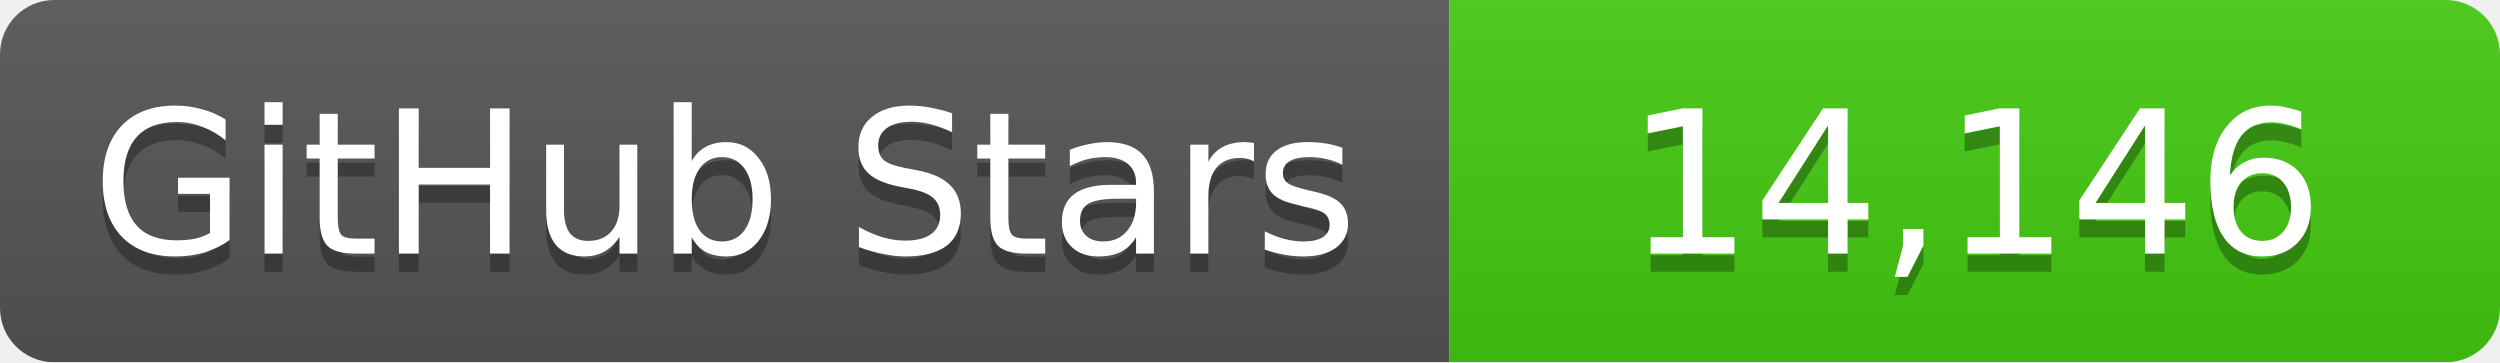
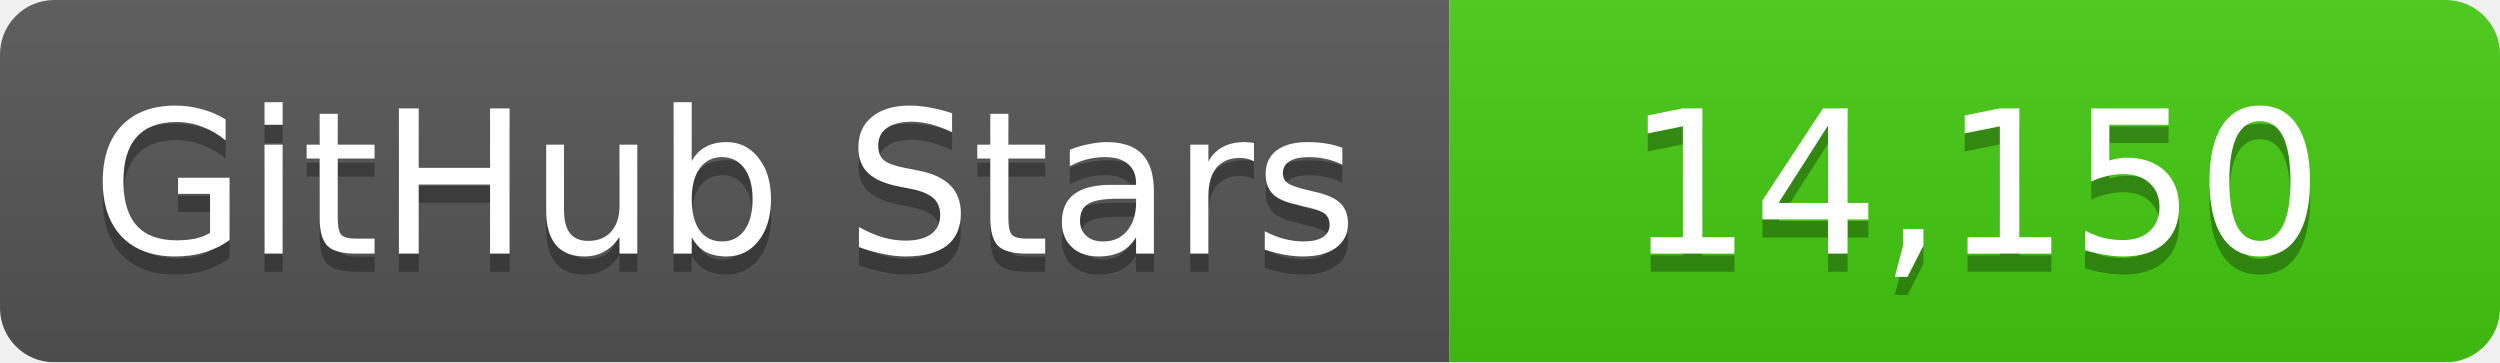
<svg xmlns="http://www.w3.org/2000/svg" width="138" height="20">
  <linearGradient id="b" x2="0" y2="100%">
    <stop offset="0" stop-color="#bbb" stop-opacity=".1" />
    <stop offset="1" stop-opacity=".1" />
  </linearGradient>
  <mask id="a">
    <rect width="138" height="20" rx="3" fill="#fff" />
  </mask>
  <g mask="url(#a)">
    <path fill="#555" d="M0 0h80v20H0z" />
    <path fill="#4c1" d="M80 0h58v20H80z" />
    <path fill="url(#b)" d="M0 0h138v20H0z" />
  </g>
  <g fill="#fff" text-anchor="middle" font-family="DejaVu Sans,Verdana,Geneva,sans-serif" font-size="11">
    <text x="40" y="15" fill="#010101" fill-opacity=".3">GitHub Stars</text>
    <text x="40" y="14">GitHub Stars</text>
-     <text x="109" y="15" fill="#010101" fill-opacity=".3">14,146</text>
-     <text x="109" y="14">14,146</text>
+     <text x="109" y="15" fill="#010101" fill-opacity=".3">14,150</text>
+     <text x="109" y="14">14,150</text>
  </g>
</svg>
